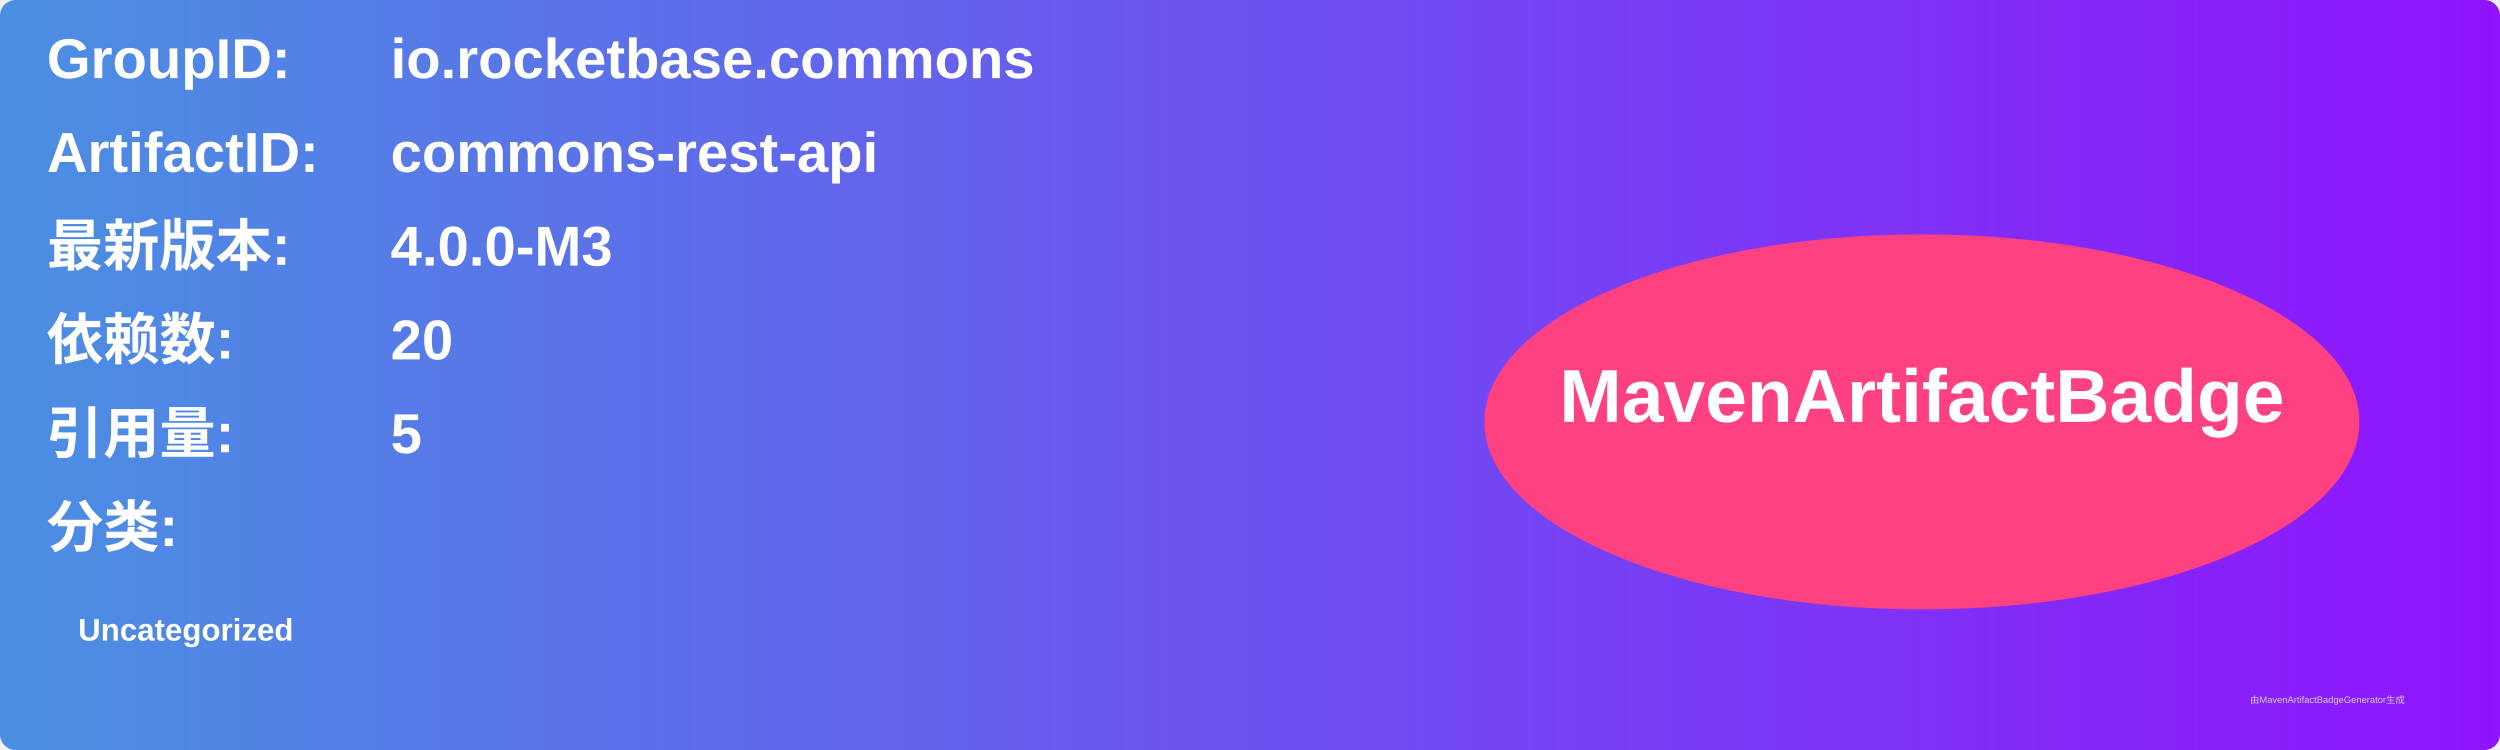
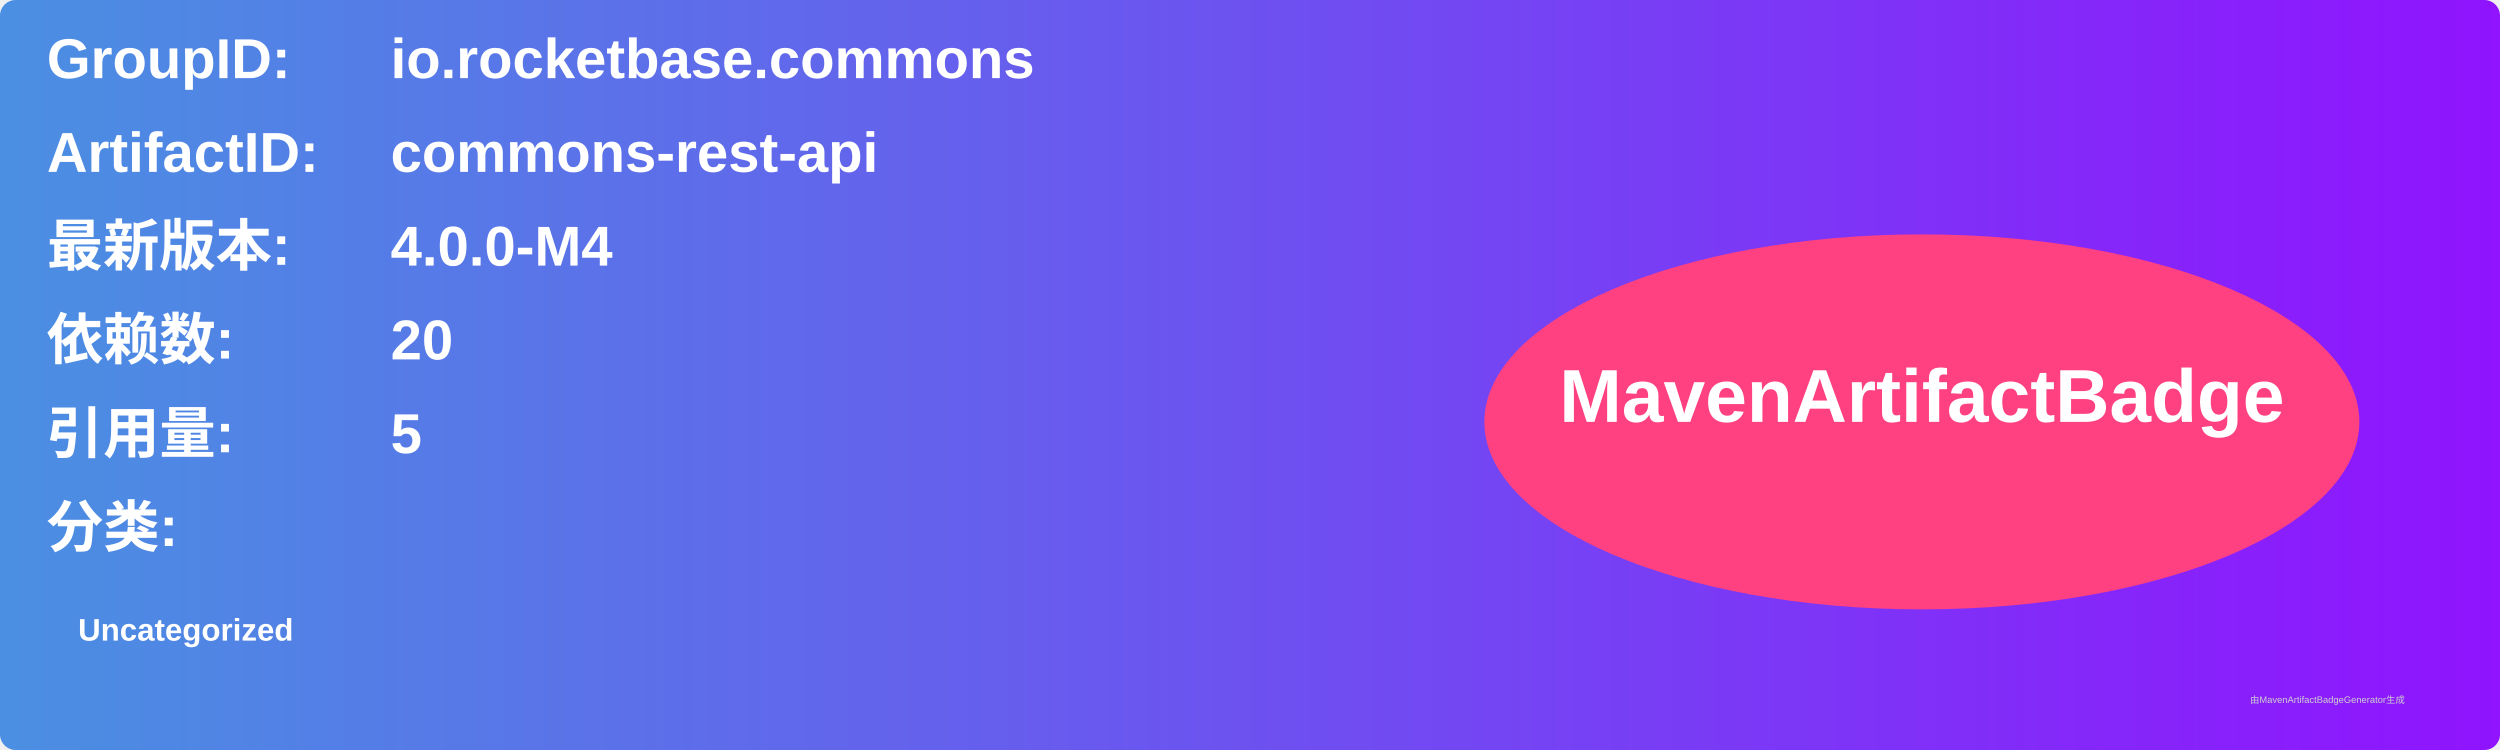
<svg xmlns="http://www.w3.org/2000/svg" width="800" height="240" viewBox="0 0 800 240">
  <linearGradient id="grad" x1="0%" y1="0%" x2="100%" y2="0%">
    <stop offset="0%" stop-color="#4a90e2" />
    <stop offset="100%" stop-color="#9013fe" />
  </linearGradient>
  <rect width="100%" height="100%" rx="5" ry="5" fill="url(#grad)" />
  <g transform="translate(15, 15)">
    <text x="0" y="10" font-family="Arial" font-size="18" fill="white" font-weight="bold" width="260">GroupID:</text>
    <text x="110" y="10" font-family="Arial" font-size="18" fill="white" font-weight="bold" width="460">io.rocketbase.commons</text>
    <text x="0" y="40" font-family="Arial" font-size="18" fill="white" font-weight="bold" width="260">ArtifactID:</text>
    <text x="110" y="40" font-family="Arial" font-size="18" fill="white" font-weight="bold" width="460">commons-rest-api</text>
    <text x="0" y="70" font-family="Arial" font-size="18" fill="white" font-weight="bold">最新版本:</text>
    <text x="110" y="70" font-family="Arial" font-size="18" fill="white" font-weight="bold">
-       <tspan font-weight="bold">4.0.0-M3</tspan>
+       <tspan font-weight="bold">4.0.0-M4</tspan>
    </text>
    <text x="0" y="100" font-family="Arial" font-size="18" fill="white" font-weight="bold">依赖数: </text>
    <text x="110" y="100" font-family="Arial" font-size="18" fill="white">
      <tspan font-weight="bold">20</tspan>
    </text>
    <text x="0" y="130" font-family="Arial" font-size="18" fill="white" font-weight="bold">引用量: </text>
    <text x="110" y="130" font-family="Arial" font-size="18" fill="white">
      <tspan font-weight="bold">5</tspan>
    </text>
    <text x="0" y="160" font-family="Arial" font-size="18" fill="white" font-weight="bold">分类:</text>
    <text x="10" y="190" font-family="Arial" font-size="10" fill="white">
      <tspan font-weight="bold">Uncategorized</tspan>
    </text>
    <ellipse cx="600" cy="120" rx="140" ry="60" fill="#ff4081" />
    <text x="600" y="120" text-anchor="middle" font-family="Arial" font-size="24" fill="white" font-weight="bold">MavenArtifactBadge</text>
  </g>
  <text x="720" y="225" font-family="Arial" font-size="3" fill="#d0d0d0">由MavenArtifactBadgeGenerator生成</text>
</svg>
